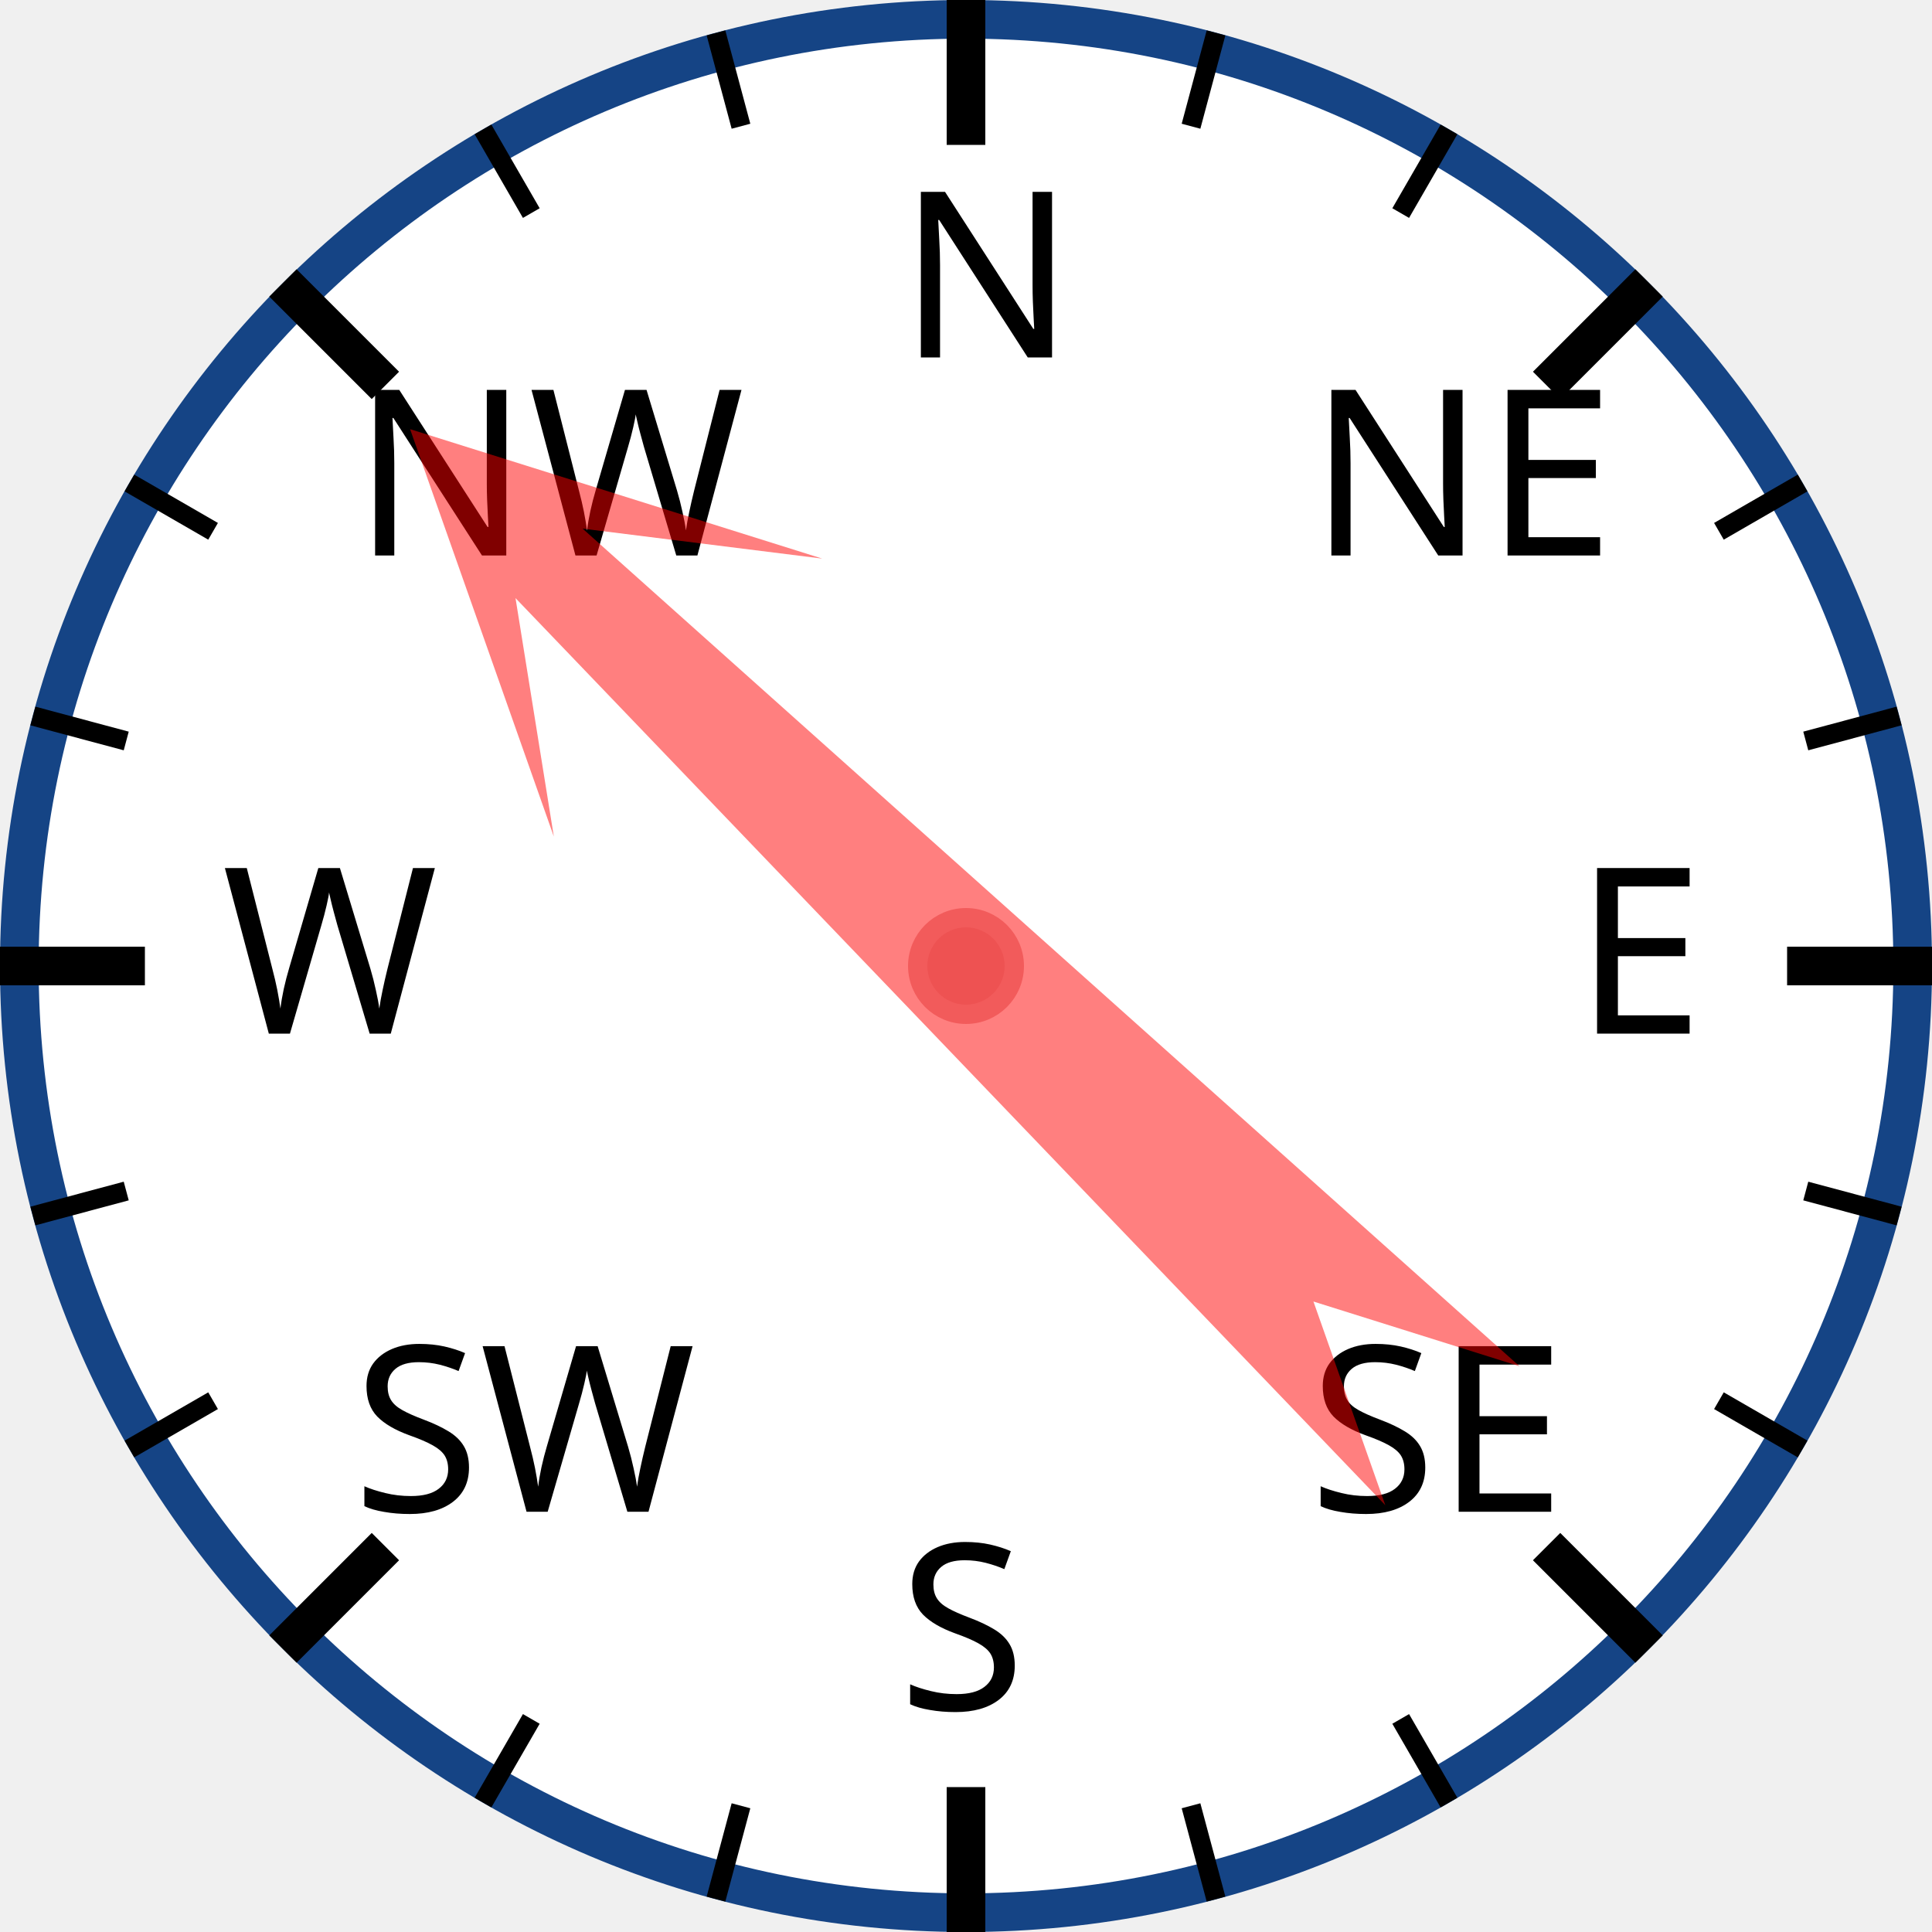
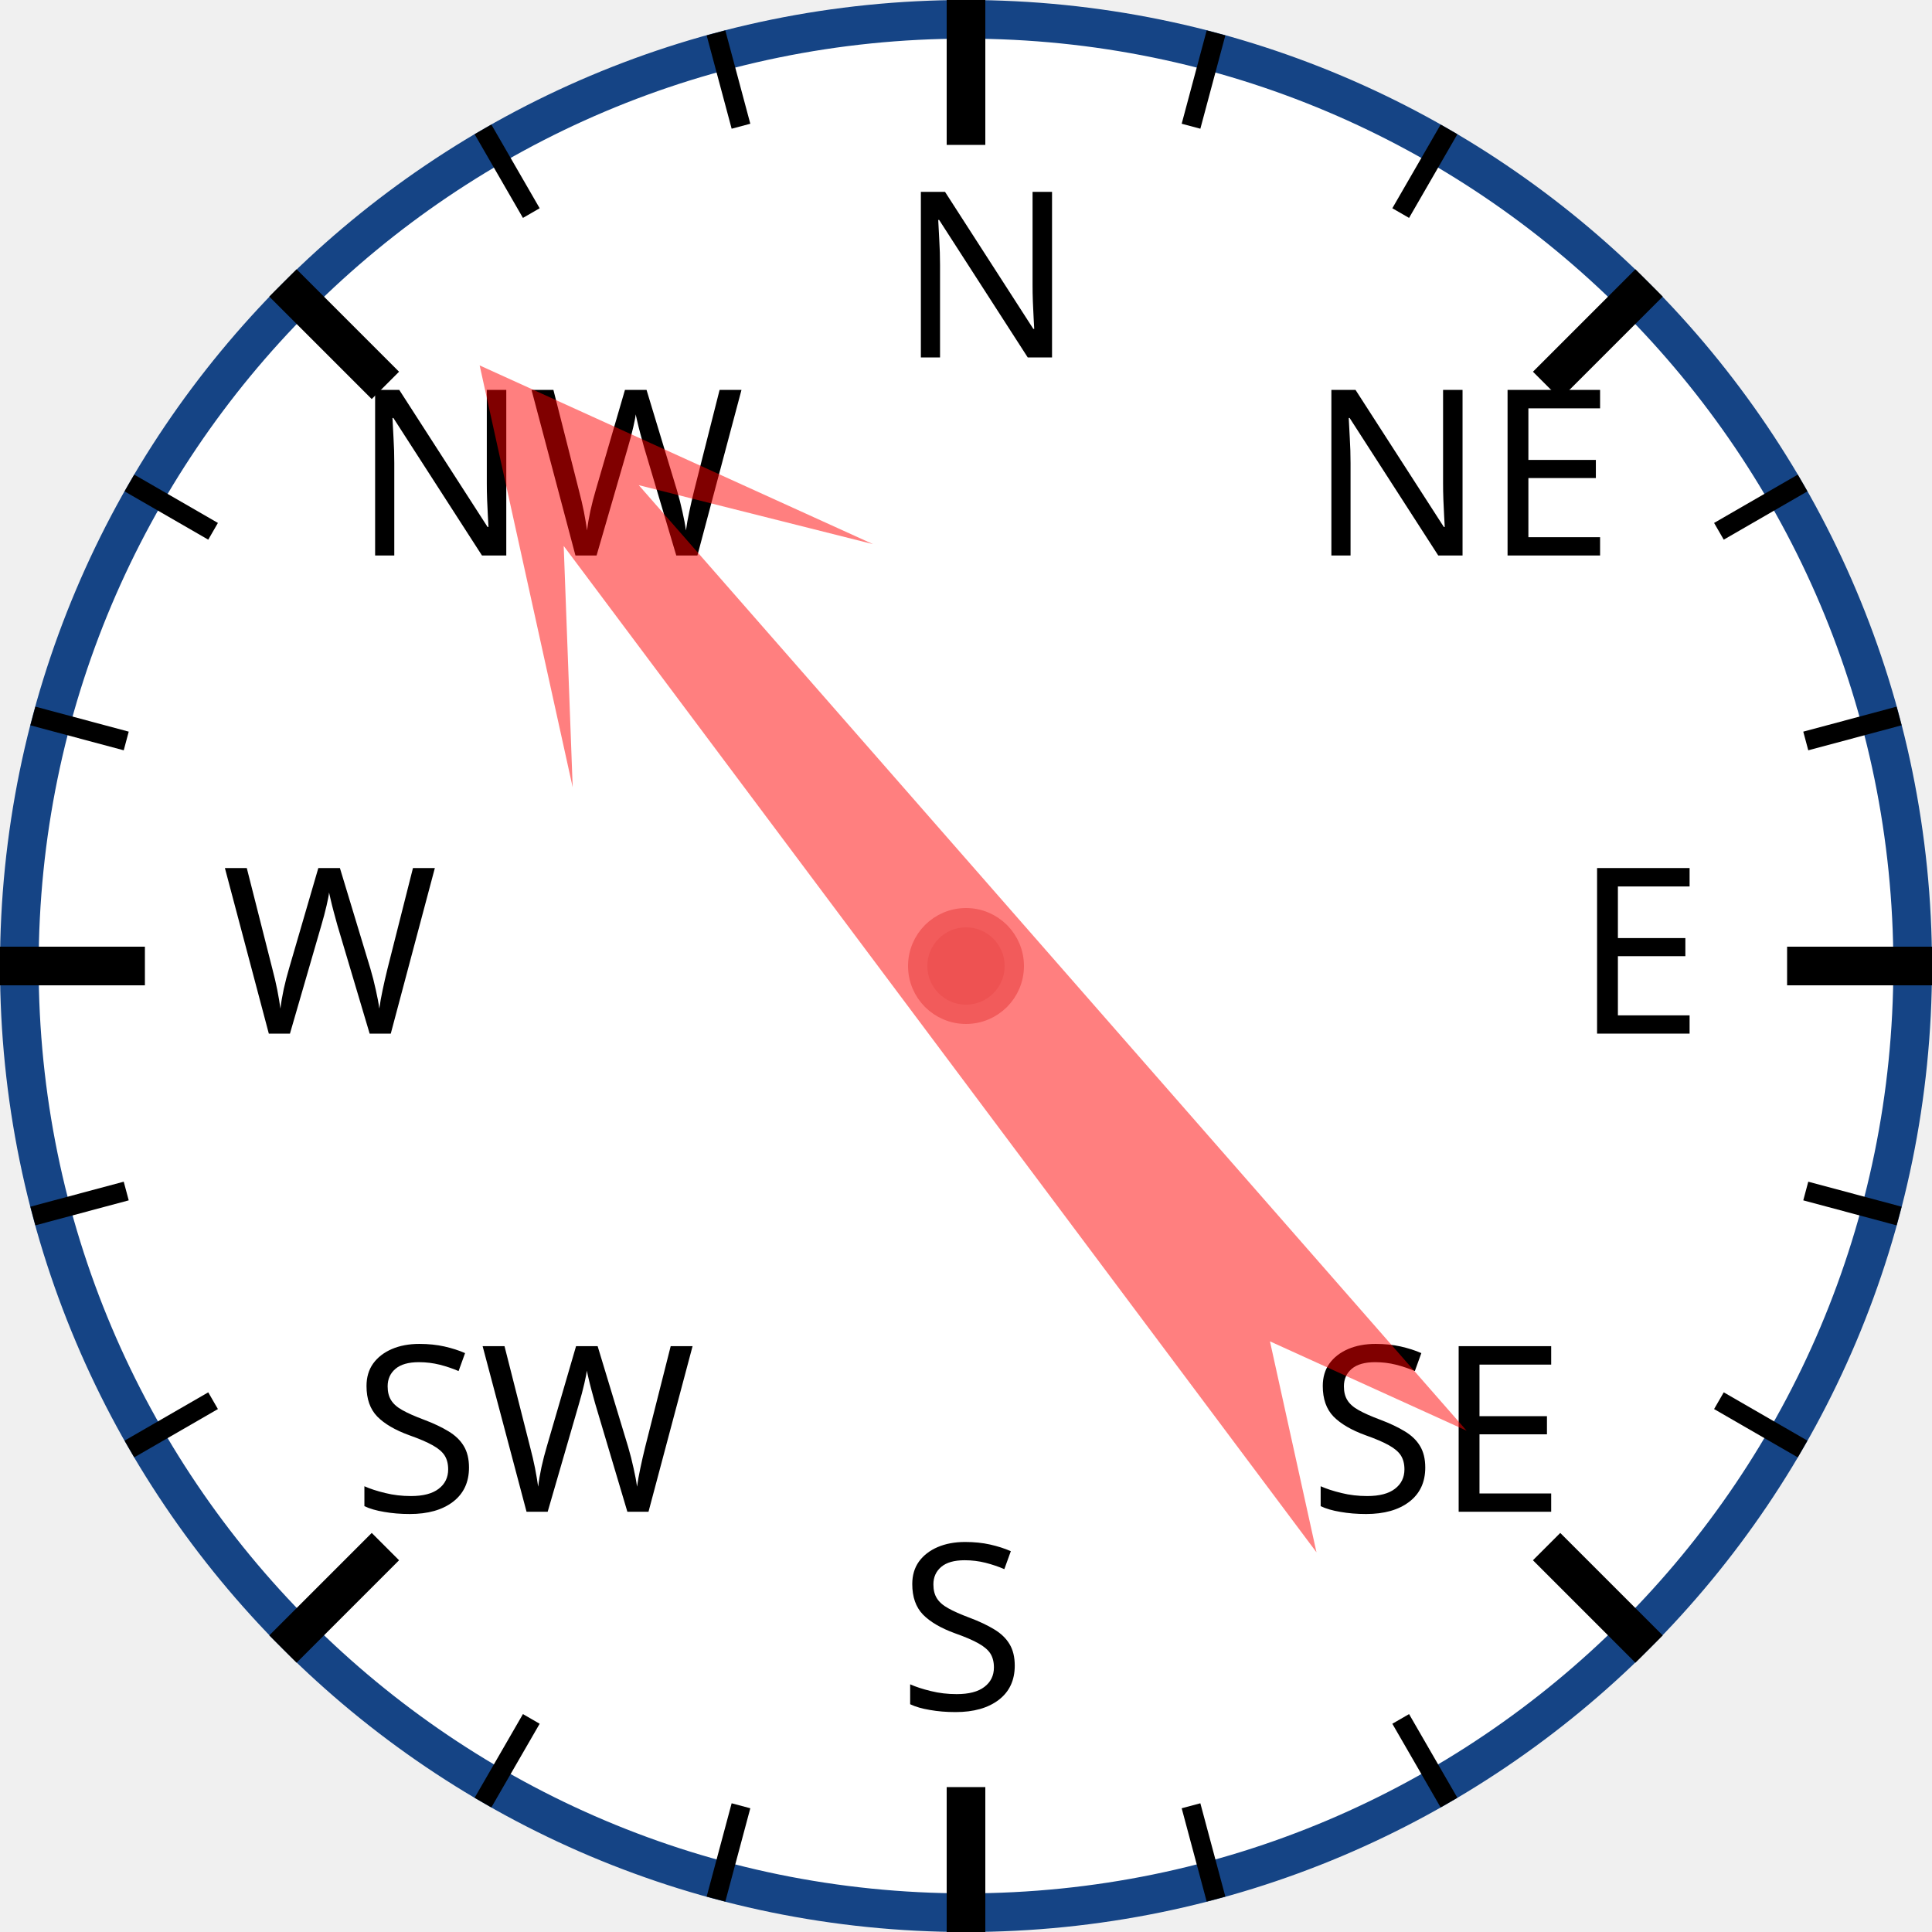
<svg xmlns="http://www.w3.org/2000/svg" width="120px" height="120px" viewBox="0 0 200 200">
  <circle cx="100" cy="100" r="98" style="fill: white; stroke: #154485; stroke-width: 4;" />
  <text x="93.0" y="37.0" style="font-family: sans-serif; font-size: 18pt;">N</text>
  <line x1="100.0" y1="0.0" x2="100.0" y2="15.0" style="stroke: black; stroke-width: 4;" />
  <line x1="74.118" y1="3.407" x2="76.706" y2="13.067" style="stroke: black; stroke-width: 2;" />
  <line x1="50" y1="13.397" x2="55" y2="22.058" style="stroke: black; stroke-width: 2;" />
  <text x="36.503" y="57.503" style="font-family: sans-serif; font-size: 18pt;">NW</text>
  <line x1="29.289" y1="29.289" x2="39.896" y2="39.896" style="stroke: black; stroke-width: 4;" />
  <line x1="13.397" y1="50" x2="22.058" y2="55" style="stroke: black; stroke-width: 2;" />
  <line x1="3.407" y1="74.118" x2="13.067" y2="76.706" style="stroke: black; stroke-width: 2;" />
  <text x="23.0" y="107.0" style="font-family: sans-serif; font-size: 18pt;">W</text>
  <line x1="0.0" y1="100.0" x2="15.0" y2="100.0" style="stroke: black; stroke-width: 4;" />
  <line x1="3.407" y1="125.882" x2="13.067" y2="123.294" style="stroke: black; stroke-width: 2;" />
  <line x1="13.397" y1="150" x2="22.058" y2="145" style="stroke: black; stroke-width: 2;" />
  <text x="36.503" y="156.497" style="font-family: sans-serif; font-size: 18pt;">SW</text>
  <line x1="29.289" y1="170.711" x2="39.896" y2="160.104" style="stroke: black; stroke-width: 4;" />
  <line x1="50" y1="186.603" x2="55" y2="177.942" style="stroke: black; stroke-width: 2;" />
  <line x1="74.118" y1="196.593" x2="76.706" y2="186.933" style="stroke: black; stroke-width: 2;" />
  <text x="93" y="177.0" style="font-family: sans-serif; font-size: 18pt;">S</text>
  <line x1="100" y1="200.0" x2="100" y2="185.0" style="stroke: black; stroke-width: 4;" />
  <line x1="125.882" y1="196.593" x2="123.294" y2="186.933" style="stroke: black; stroke-width: 2;" />
  <line x1="150.0" y1="186.603" x2="145.0" y2="177.942" style="stroke: black; stroke-width: 2;" />
  <text x="135.497" y="156.497" style="font-family: sans-serif; font-size: 18pt;">SE</text>
  <line x1="170.711" y1="170.711" x2="160.104" y2="160.104" style="stroke: black; stroke-width: 4;" />
  <line x1="186.603" y1="150" x2="177.942" y2="145" style="stroke: black; stroke-width: 2;" />
  <line x1="196.593" y1="125.882" x2="186.933" y2="123.294" style="stroke: black; stroke-width: 2;" />
  <text x="163.0" y="107" style="font-family: sans-serif; font-size: 18pt;">E</text>
  <line x1="200.0" y1="100" x2="185.0" y2="100" style="stroke: black; stroke-width: 4;" />
  <line x1="196.593" y1="74.118" x2="186.933" y2="76.706" style="stroke: black; stroke-width: 2;" />
  <line x1="186.603" y1="50" x2="177.942" y2="55" style="stroke: black; stroke-width: 2;" />
  <text x="135.497" y="57.503" style="font-family: sans-serif; font-size: 18pt;">NE</text>
  <line x1="170.711" y1="29.289" x2="160.104" y2="39.896" style="stroke: black; stroke-width: 4;" />
  <line x1="150" y1="13.397" x2="145" y2="22.058" style="stroke: black; stroke-width: 2;" />
  <line x1="125.882" y1="3.407" x2="123.294" y2="13.067" style="stroke: black; stroke-width: 2;" />
-   <polygon points="100 20 120 60 105 40 110 170 100 150 90 170 95 40 80 60" style="fill: red; fill-opacity: 0.5;" transform="rotate(314,100,100)" />
+   <polygon points="100 20 120 60 105 40 110 170 100 150 90 170 95 40 80 60" style="fill: red; fill-opacity: 0.5;" transform="rotate(321,100,100)" />
  <circle cx="100" cy="100" r="5" style="fill: #EE5252; stroke: #F25B5B; stroke-width: 2;" />
</svg>
